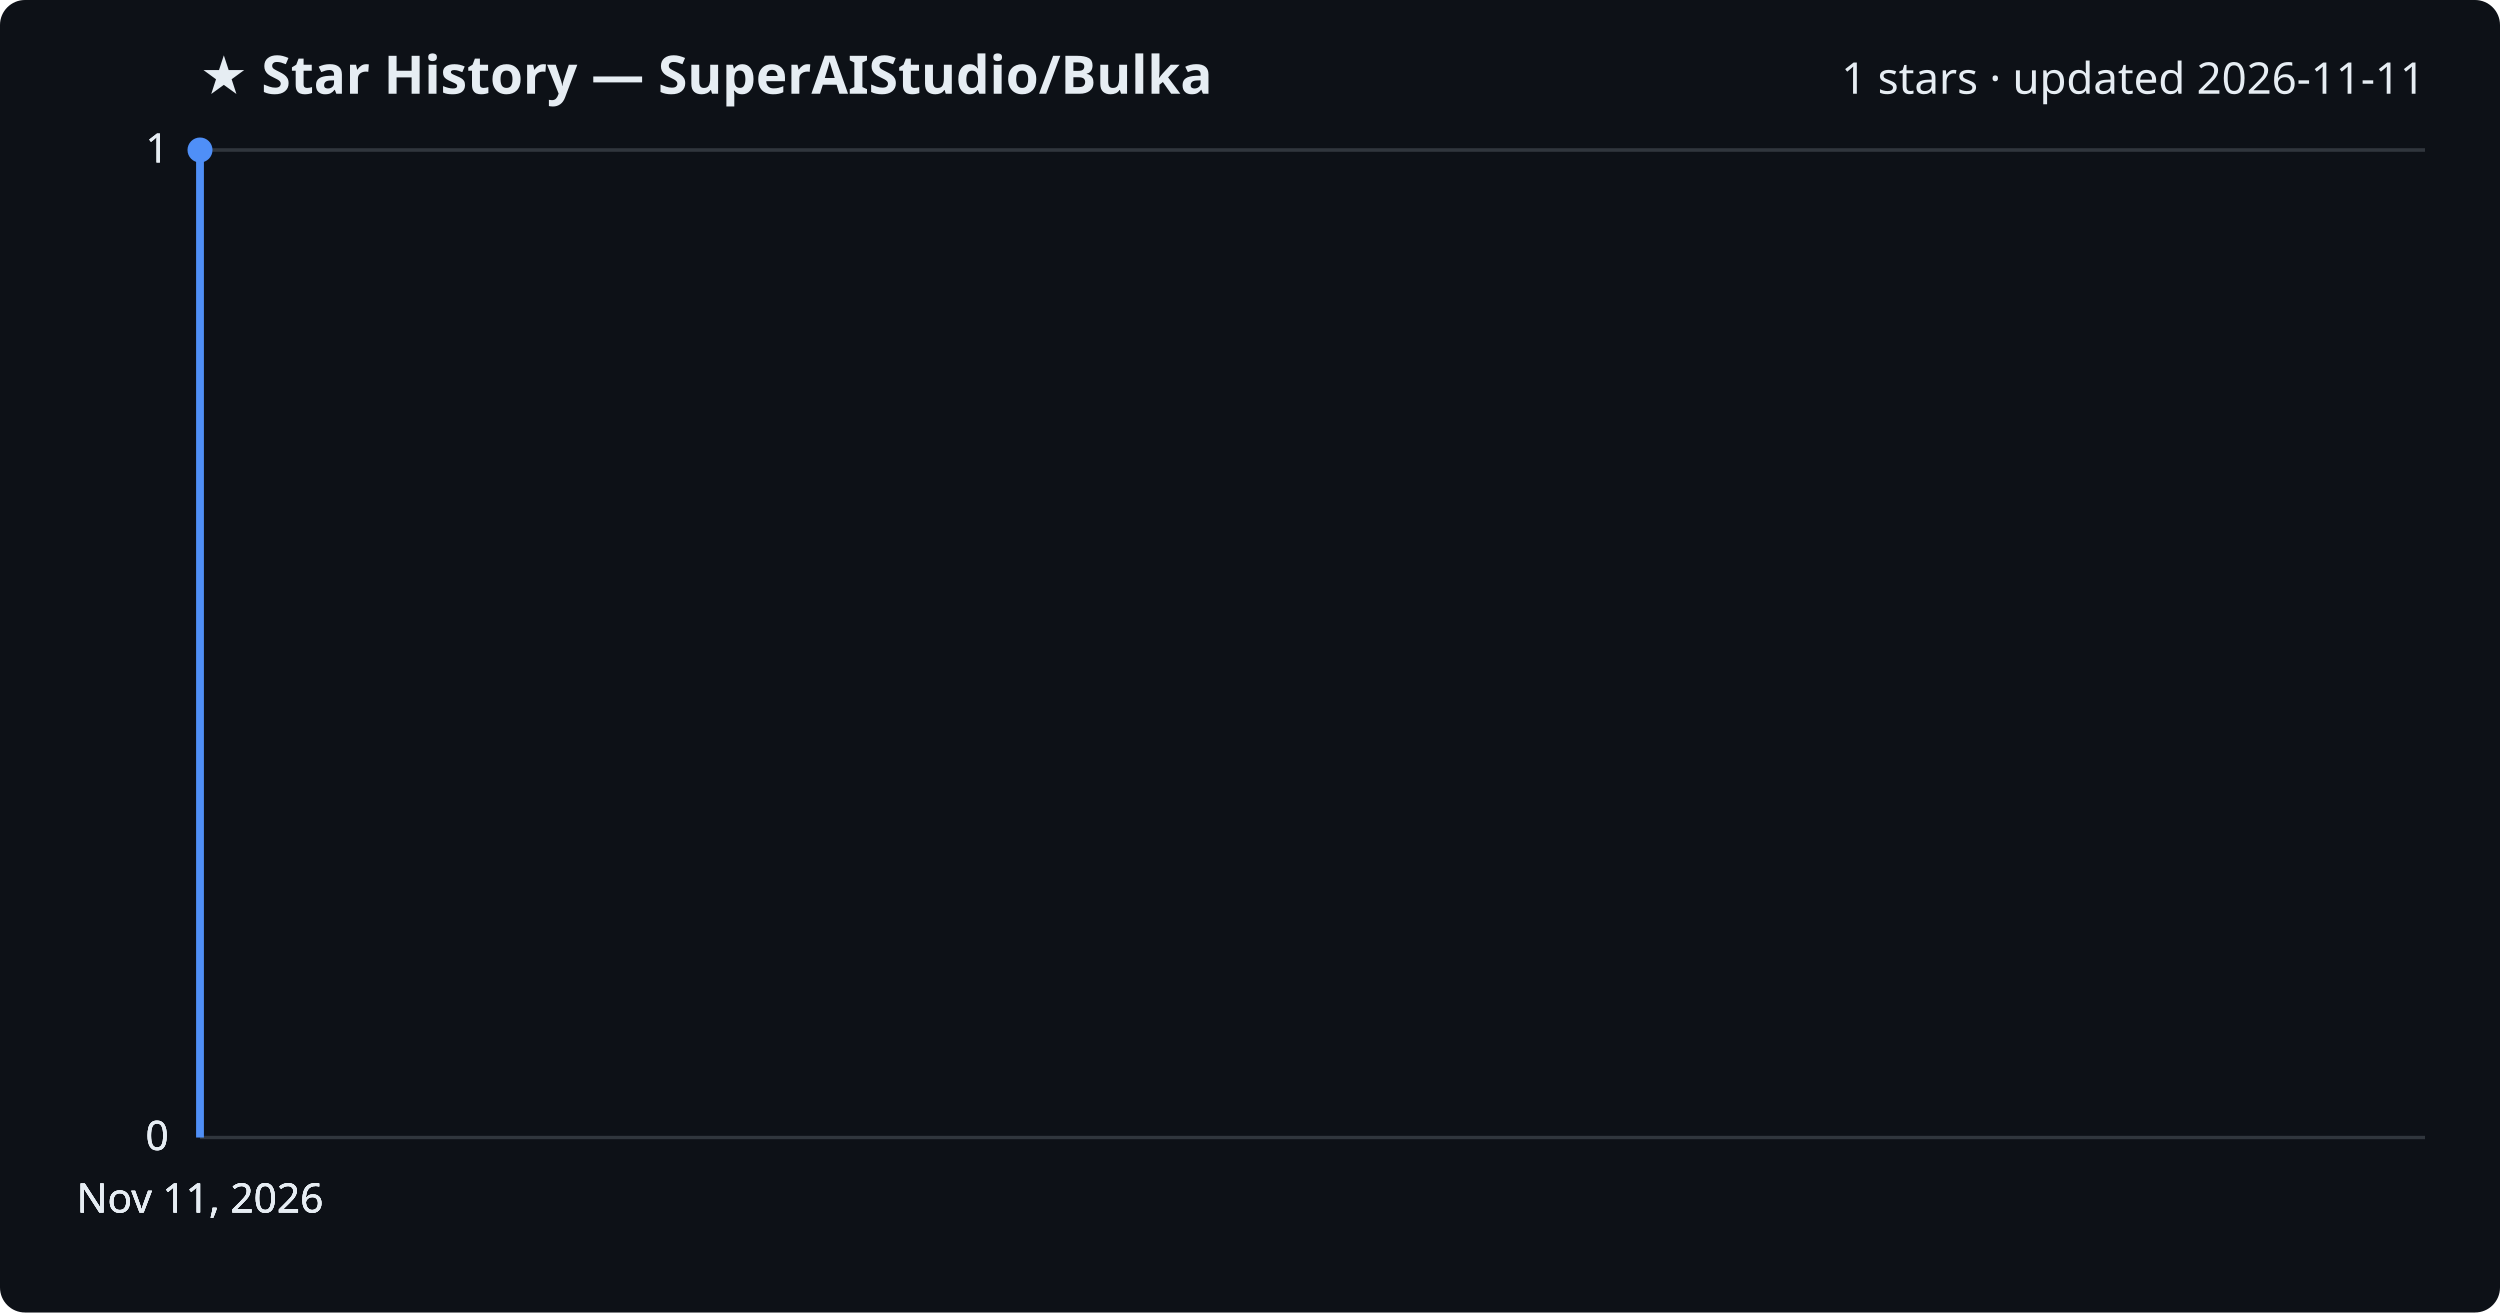
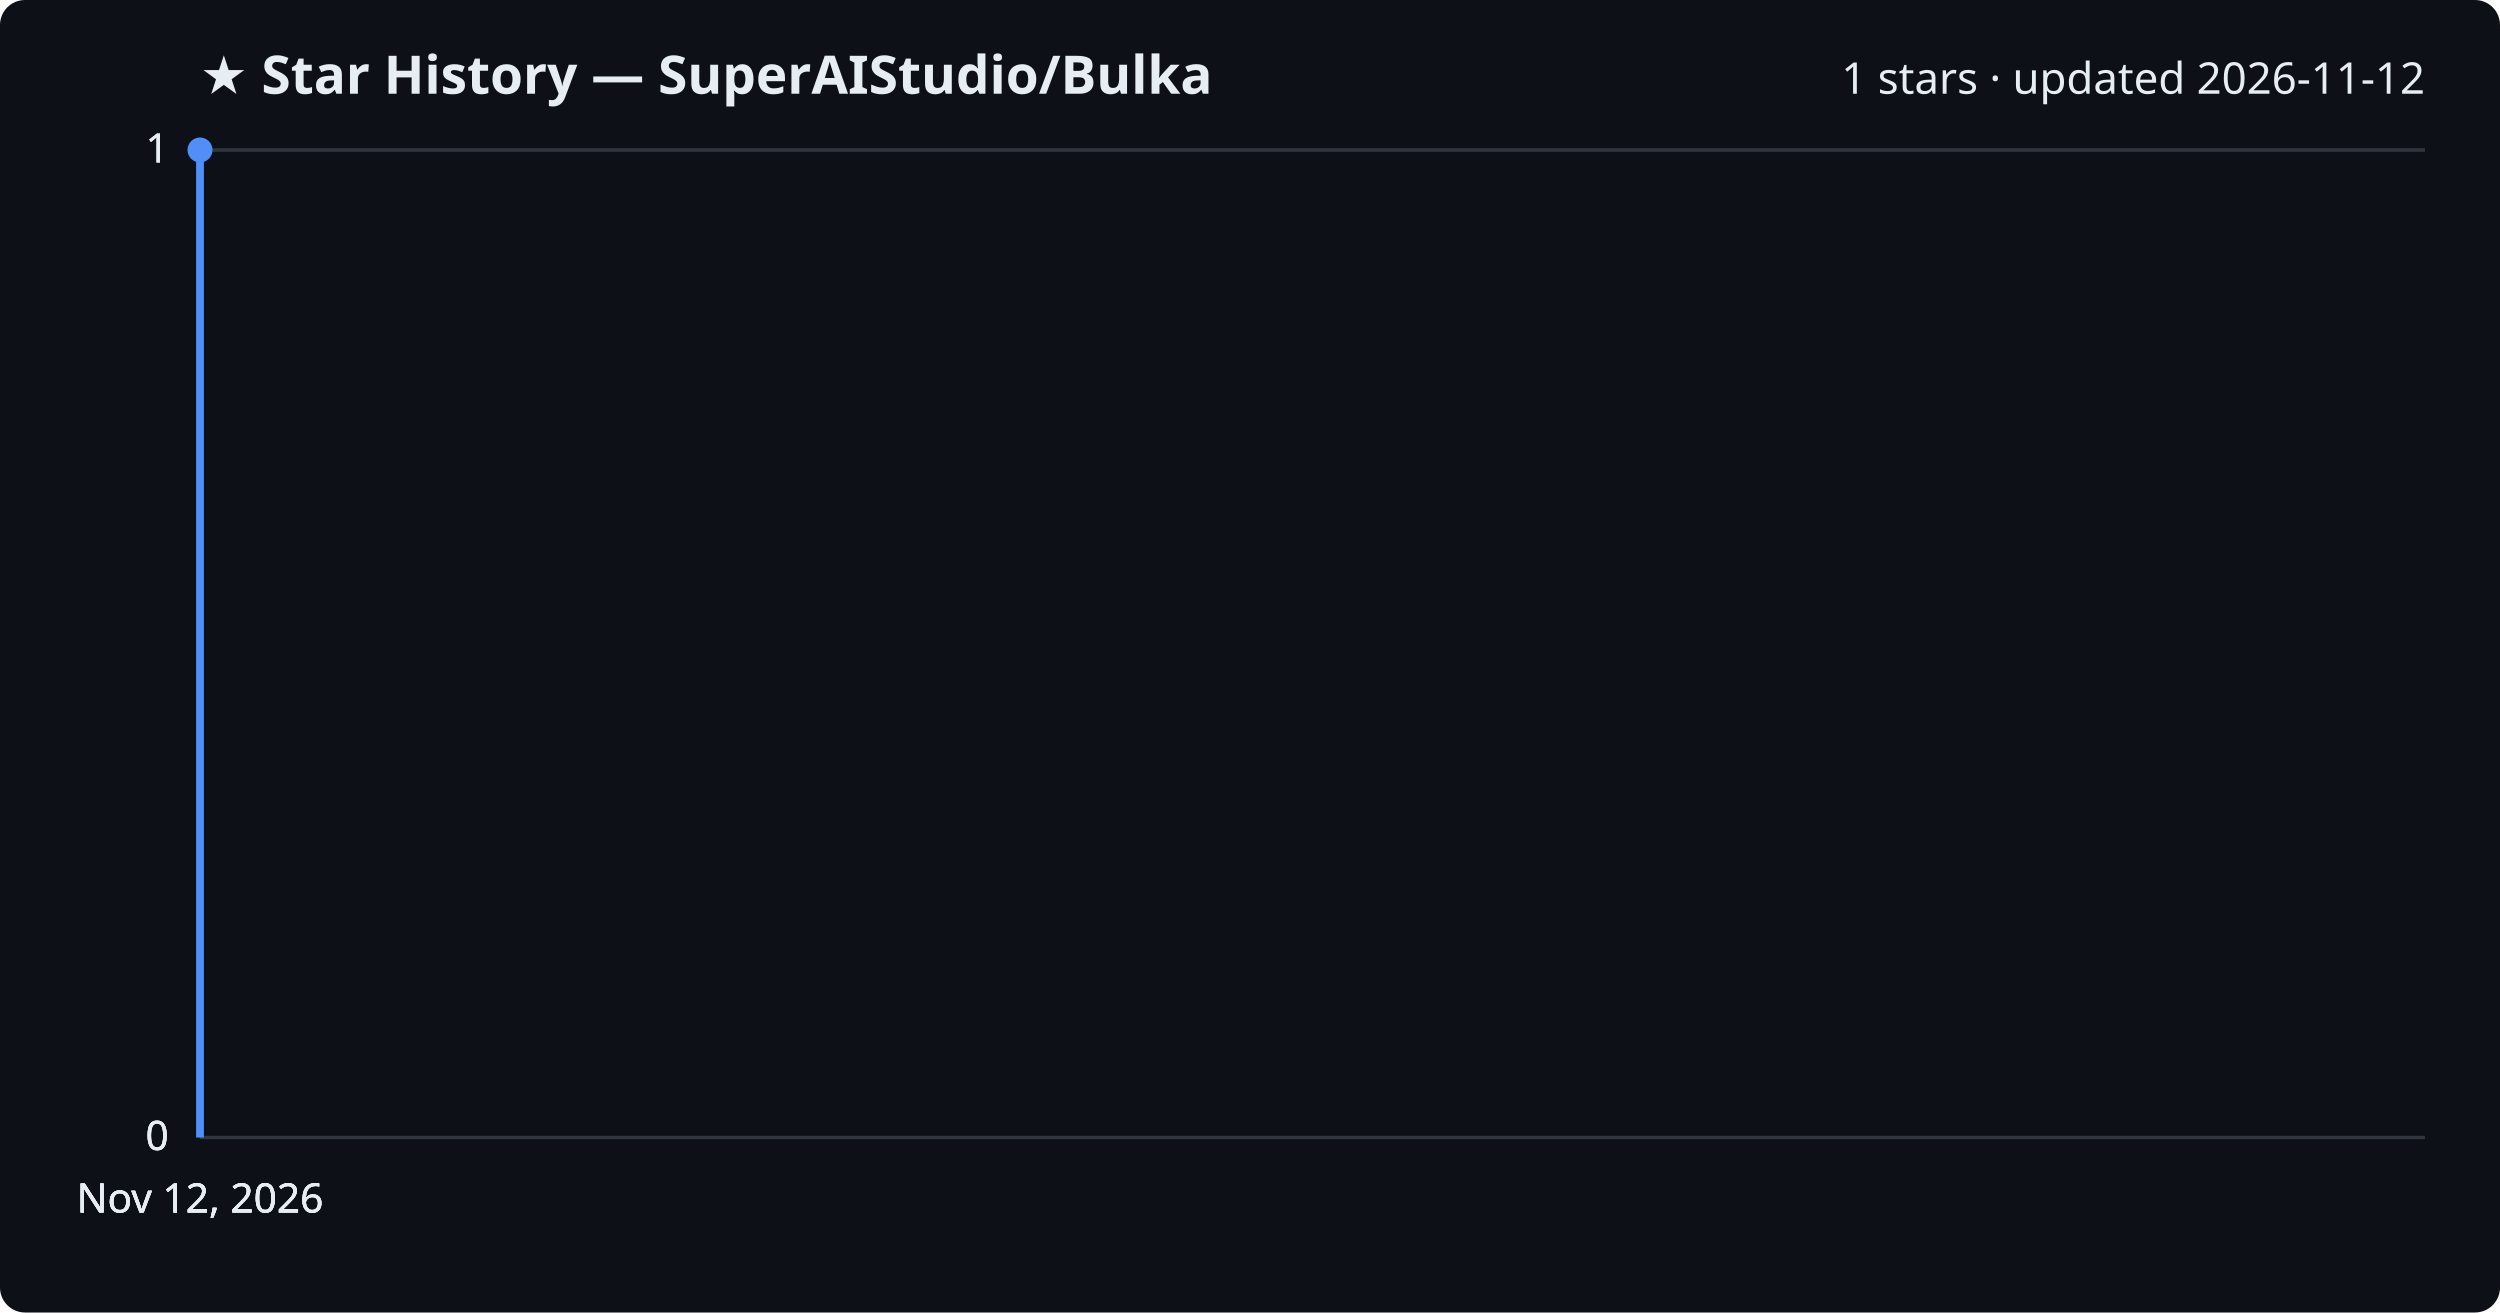
<svg xmlns="http://www.w3.org/2000/svg" viewBox="0 0 800 420" font-family="Segoe UI, sans-serif">
  <rect width="800" height="420" fill="#0d1117" rx="8" />
  <text x="64" y="30" fill="#e6edf3" font-size="17" font-weight="700">★ Star History — SuperAIStudio/Bulka</text>
-   <text x="776" y="30" fill="#e6edf3" font-size="14" text-anchor="end">1 stars · updated 2026-11-11</text>
+   <text x="776" y="30" fill="#e6edf3" font-size="14" text-anchor="end">1 stars · updated 2026-11-12</text>
  <line x1="64" y1="364.0" x2="776" y2="364.0" stroke="#30363d" stroke-width="1" />
  <text x="54" y="368.0" fill="#e6edf3" font-size="13" text-anchor="end">0</text>
  <line x1="64" y1="364.0" x2="776" y2="364.0" stroke="#30363d" stroke-width="1" />
  <text x="54" y="368.0" fill="#e6edf3" font-size="13" text-anchor="end">0</text>
  <line x1="64" y1="364.0" x2="776" y2="364.0" stroke="#30363d" stroke-width="1" />
  <text x="54" y="368.0" fill="#e6edf3" font-size="13" text-anchor="end">0</text>
  <line x1="64" y1="48.0" x2="776" y2="48.0" stroke="#30363d" stroke-width="1" />
  <text x="54" y="52.0" fill="#e6edf3" font-size="13" text-anchor="end">1</text>
  <line x1="64" y1="48.0" x2="776" y2="48.0" stroke="#30363d" stroke-width="1" />
  <text x="54" y="52.0" fill="#e6edf3" font-size="13" text-anchor="end">1</text>
  <path d="M64.0,364.0 L64.0,48.0 L64.0,48.0" fill="none" stroke="#4f8ff7" stroke-width="2.5" stroke-linejoin="round" />
  <circle cx="64.0" cy="48.0" r="4" fill="#4f8ff7" />
-   <text x="64.0" y="388" fill="#e6edf3" font-size="13" text-anchor="middle">Nov 11, 2026</text>
-   <text x="64.0" y="388" fill="#e6edf3" font-size="13" text-anchor="middle">Nov 11, 2026</text>
-   <text x="64.0" y="388" fill="#e6edf3" font-size="13" text-anchor="middle">Nov 11, 2026</text>
-   <text x="64.0" y="388" fill="#e6edf3" font-size="13" text-anchor="middle">Nov 11, 2026</text>
+   <text x="64.0" y="388" fill="#e6edf3" font-size="13" text-anchor="middle">Nov 12, 2026</text>
+   <text x="64.0" y="388" fill="#e6edf3" font-size="13" text-anchor="middle">Nov 12, 2026</text>
+   <text x="64.0" y="388" fill="#e6edf3" font-size="13" text-anchor="middle">Nov 12, 2026</text>
+   <text x="64.0" y="388" fill="#e6edf3" font-size="13" text-anchor="middle">Nov 12, 2026</text>
</svg>
